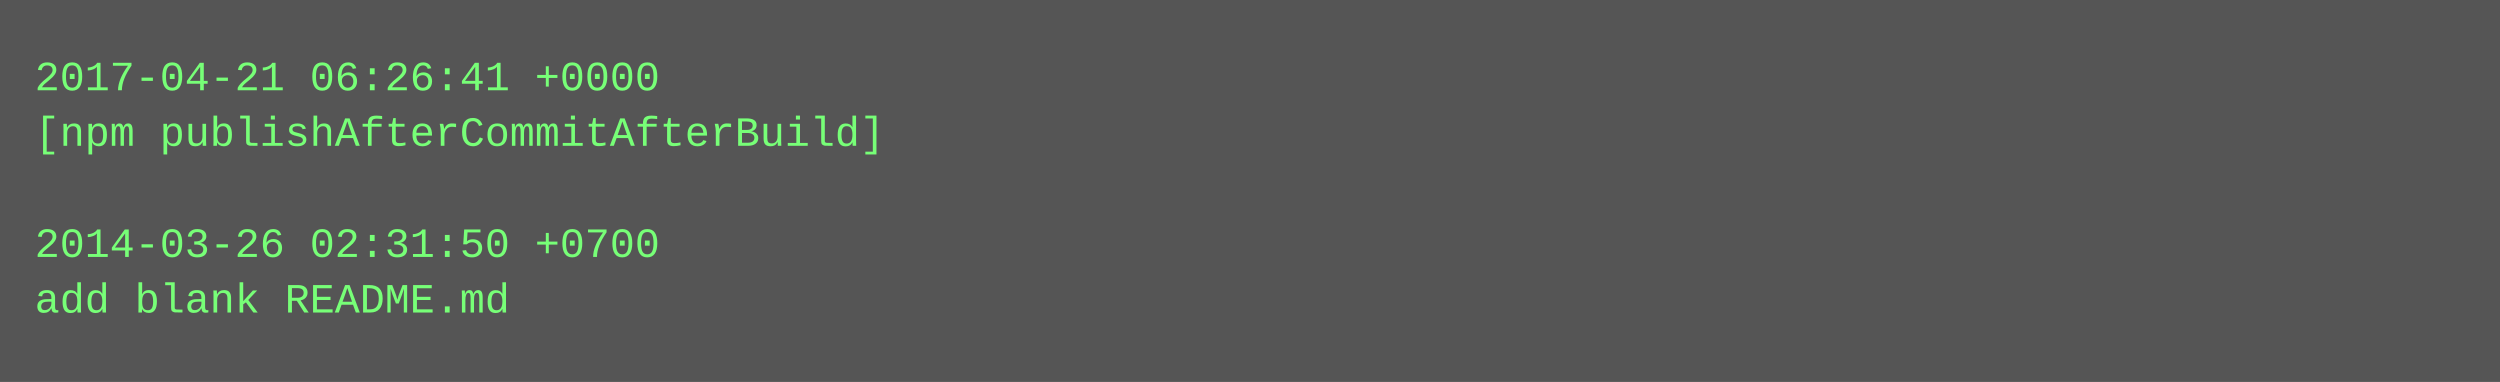
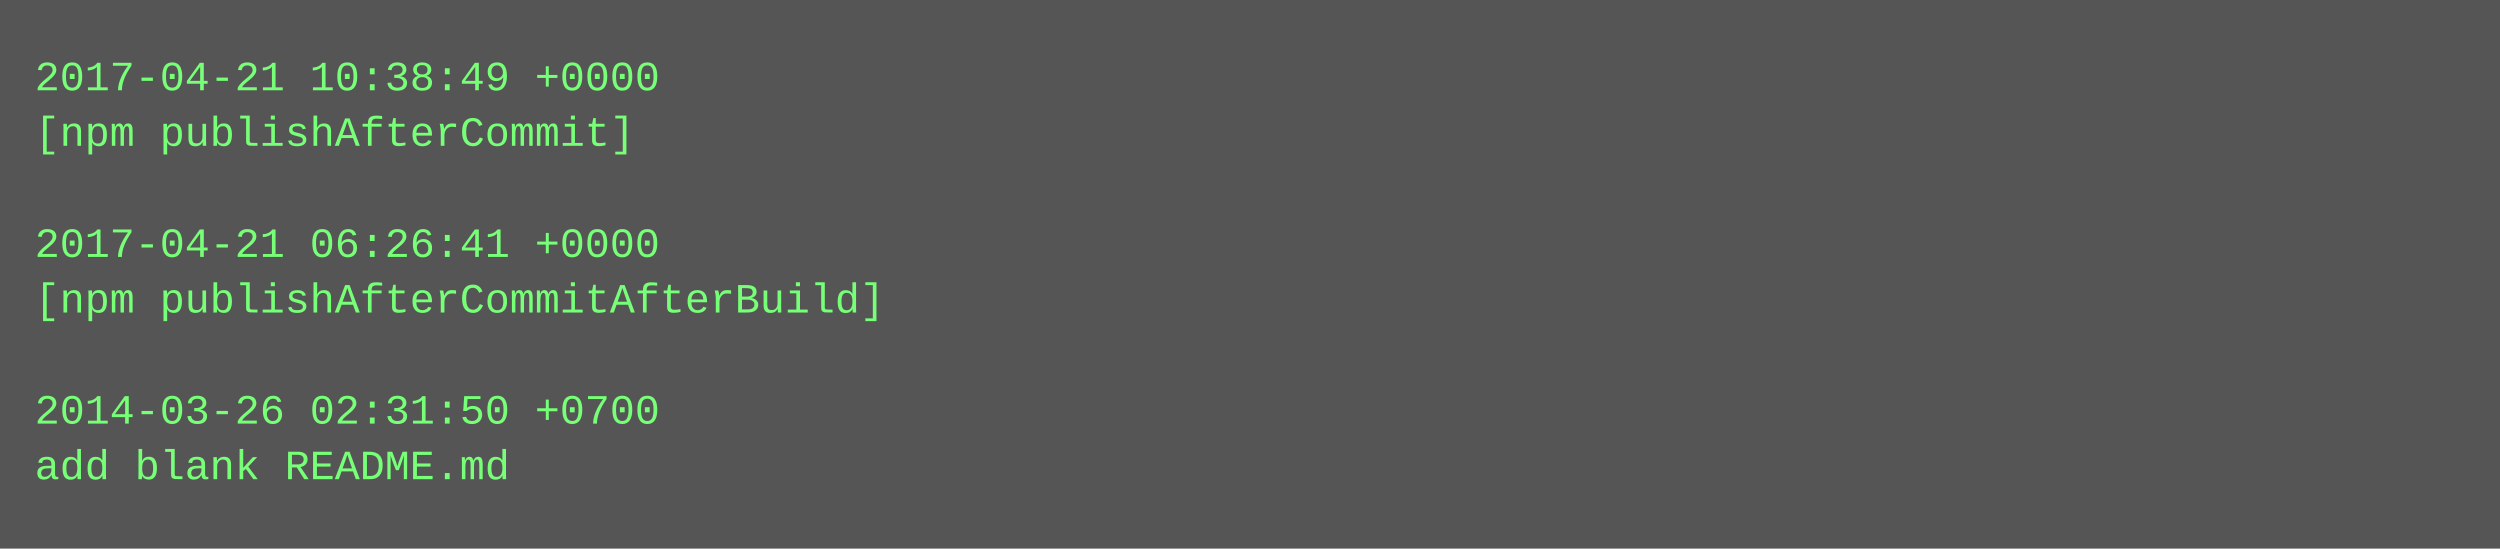
- <svg xmlns="http://www.w3.org/2000/svg" height="110" width="720">
-   <rect height="110" fill="#555" width="720" />
+ <svg xmlns="http://www.w3.org/2000/svg" height="158" width="720">
+   <rect height="158" fill="#555" width="720" />
  <text fill="#7f7" font-family="Courier New" font-size="12" xml:space="preserve">
-     <tspan x="10" y="26">2017-04-21 06:26:41 +0000</tspan>
-     <tspan x="10" y="42">[npm publishAfterCommitAfterBuild]</tspan>
+     <tspan x="10" y="26">2017-04-21 10:38:49 +0000</tspan>
+     <tspan x="10" y="42">[npm publishAfterCommit]</tspan>
    <tspan x="10" y="58" />
-     <tspan x="10" y="74">2014-03-26 02:31:50 +0700</tspan>
-     <tspan x="10" y="90">add blank README.md</tspan>
+     <tspan x="10" y="74">2017-04-21 06:26:41 +0000</tspan>
+     <tspan x="10" y="90">[npm publishAfterCommitAfterBuild]</tspan>
+     <tspan x="10" y="106" />
+     <tspan x="10" y="122">2014-03-26 02:31:50 +0700</tspan>
+     <tspan x="10" y="138">add blank README.md</tspan>
  </text>
</svg>
